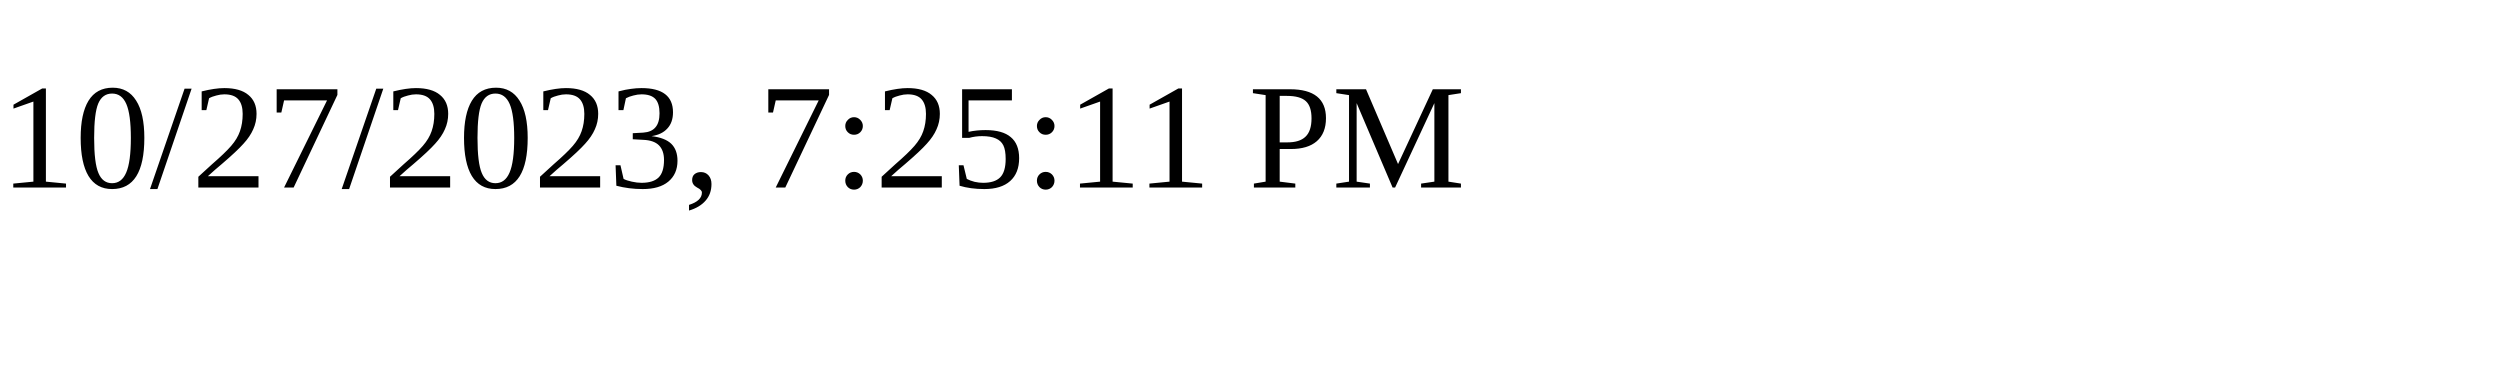
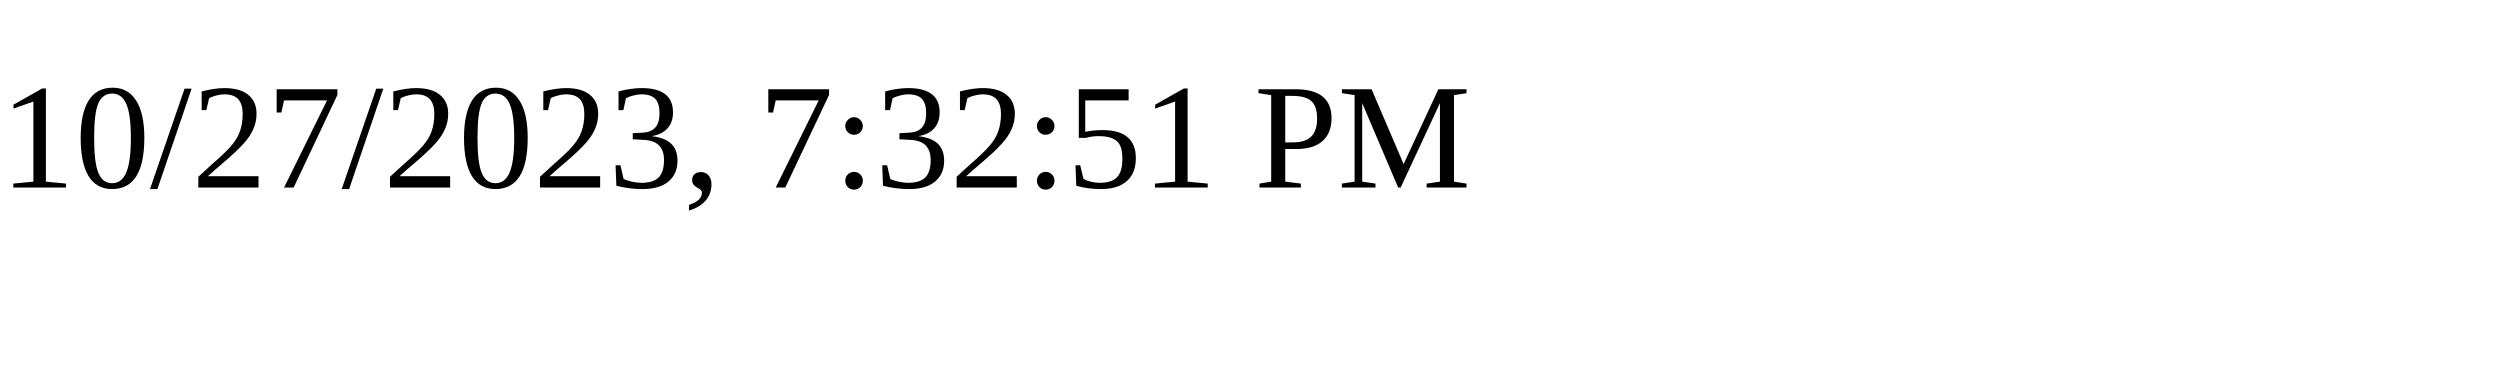
<svg xmlns="http://www.w3.org/2000/svg" height="30" width="200">
-   <text x="0" y="15">10/27/2023, 7:25:11 PM</text>
+   <text x="0" y="15">10/27/2023, 7:32:51 PM</text>
</svg>
